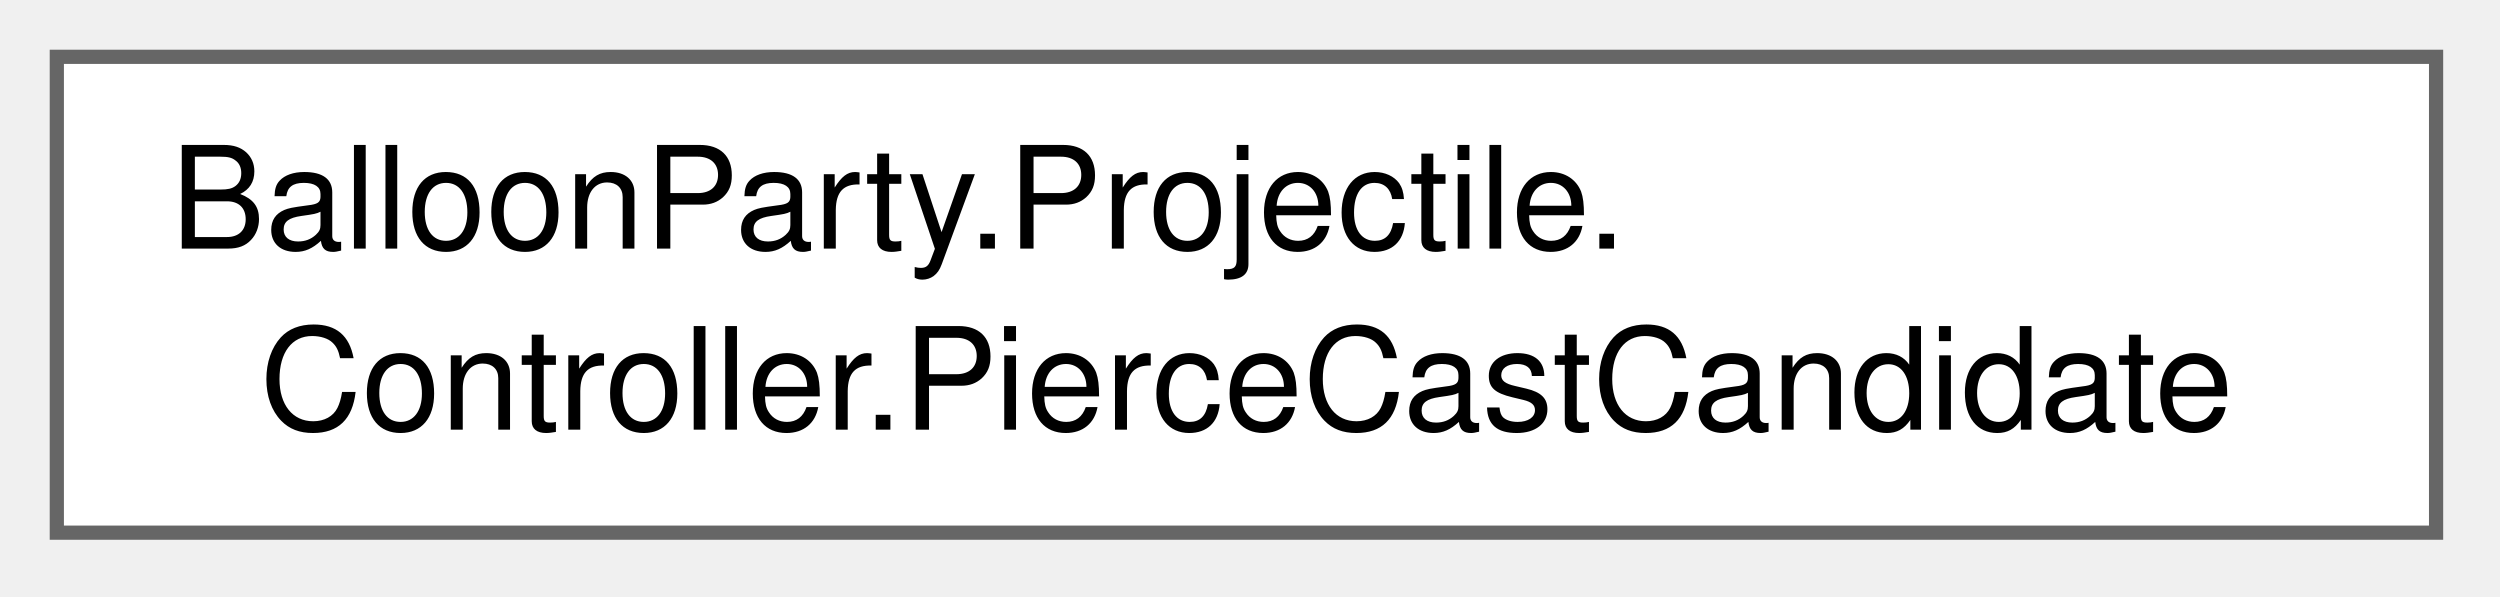
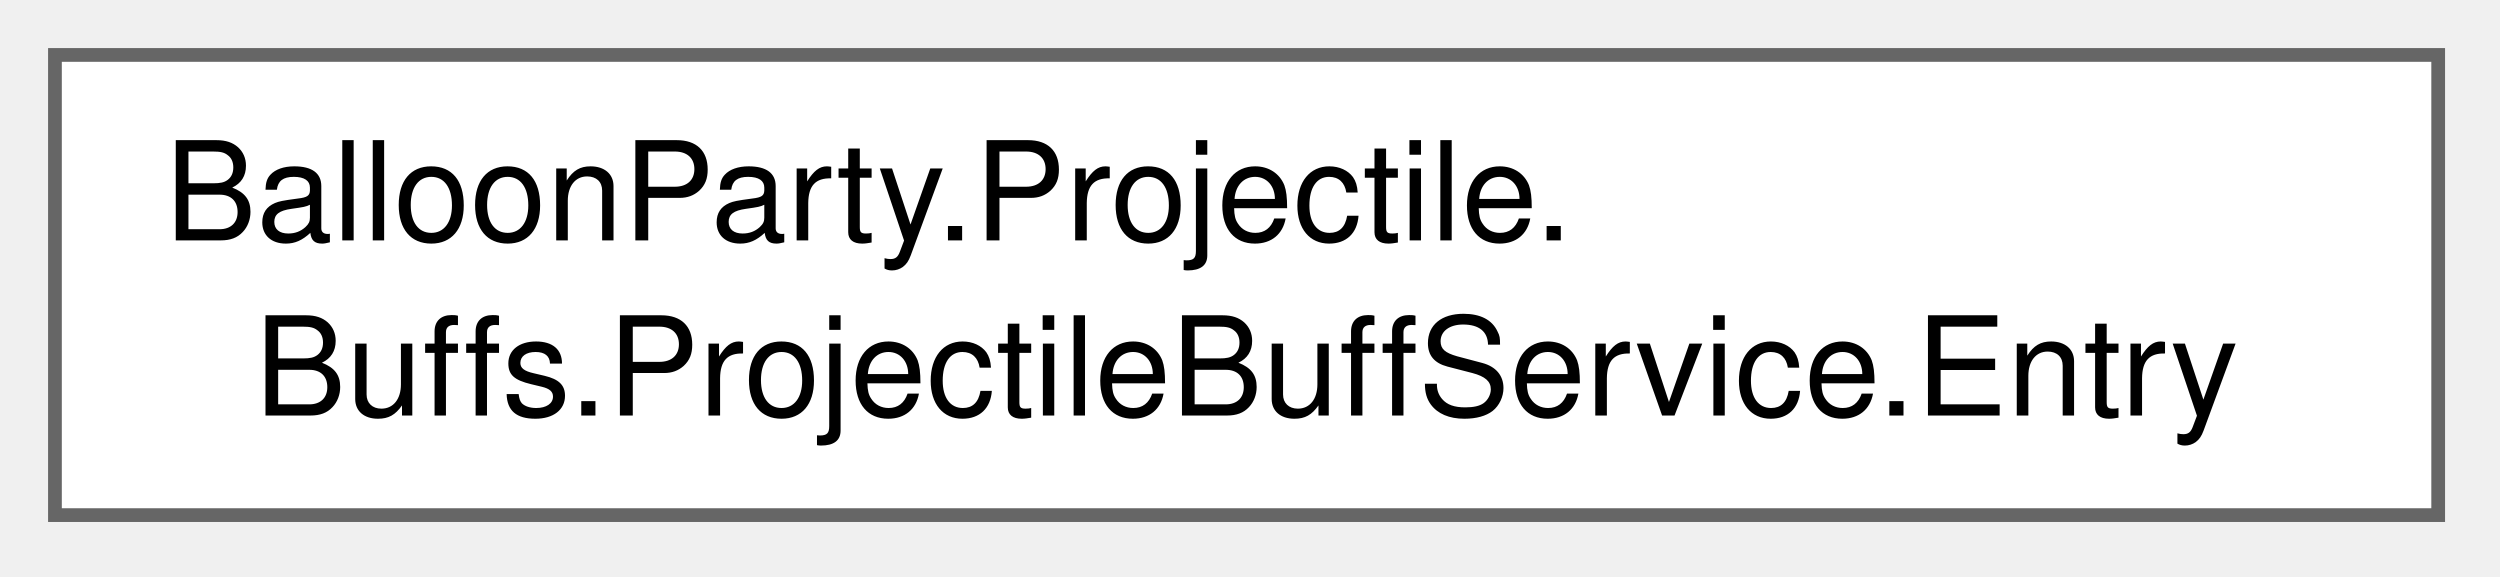
- <svg xmlns="http://www.w3.org/2000/svg" xmlns:xlink="http://www.w3.org/1999/xlink" width="176pt" height="42pt" viewBox="0.00 0.00 176.00 42.00">
+ <svg xmlns="http://www.w3.org/2000/svg" xmlns:xlink="http://www.w3.org/1999/xlink" width="182pt" height="42pt" viewBox="0.00 0.00 182.00 42.00">
  <g id="graph0" class="graph" transform="scale(1 1) rotate(0) translate(4 37.5)">
    <g id="Node000000" class="node">
      <g id="a_Node000000">
-         <a xlink:href="structBalloonParty_1_1Projectile_1_1Controller_1_1PierceCastCandidate.html" target="_top" xlink:title="One balloon a piercing shot's forward cast crossed, already resolved off its collider.">
-           <polygon fill="white" stroke="#666666" points="167.5,-33.5 0,-33.5 0,0 167.5,0 167.5,-33.5" />
+         <a xlink:href="structBalloonParty_1_1Projectile_1_1Buffs_1_1ProjectileBuffService_1_1Entry.html" target="_top" xlink:title=" ">
+           <polygon fill="white" stroke="#666666" points="173.5,-33.5 0,-33.5 0,0 173.5,0 173.5,-33.5" />
          <text xml:space="preserve" text-anchor="start" x="8" y="-20" font-family="Helvetica,sans-Serif" font-size="10.00">BalloonParty.Projectile.</text>
-           <text xml:space="preserve" text-anchor="middle" x="83.75" y="-7.25" font-family="Helvetica,sans-Serif" font-size="10.00">Controller.PierceCastCandidate</text>
+           <text xml:space="preserve" text-anchor="middle" x="86.75" y="-7.25" font-family="Helvetica,sans-Serif" font-size="10.00">Buffs.ProjectileBuffService.Entry</text>
        </a>
      </g>
    </g>
  </g>
</svg>
